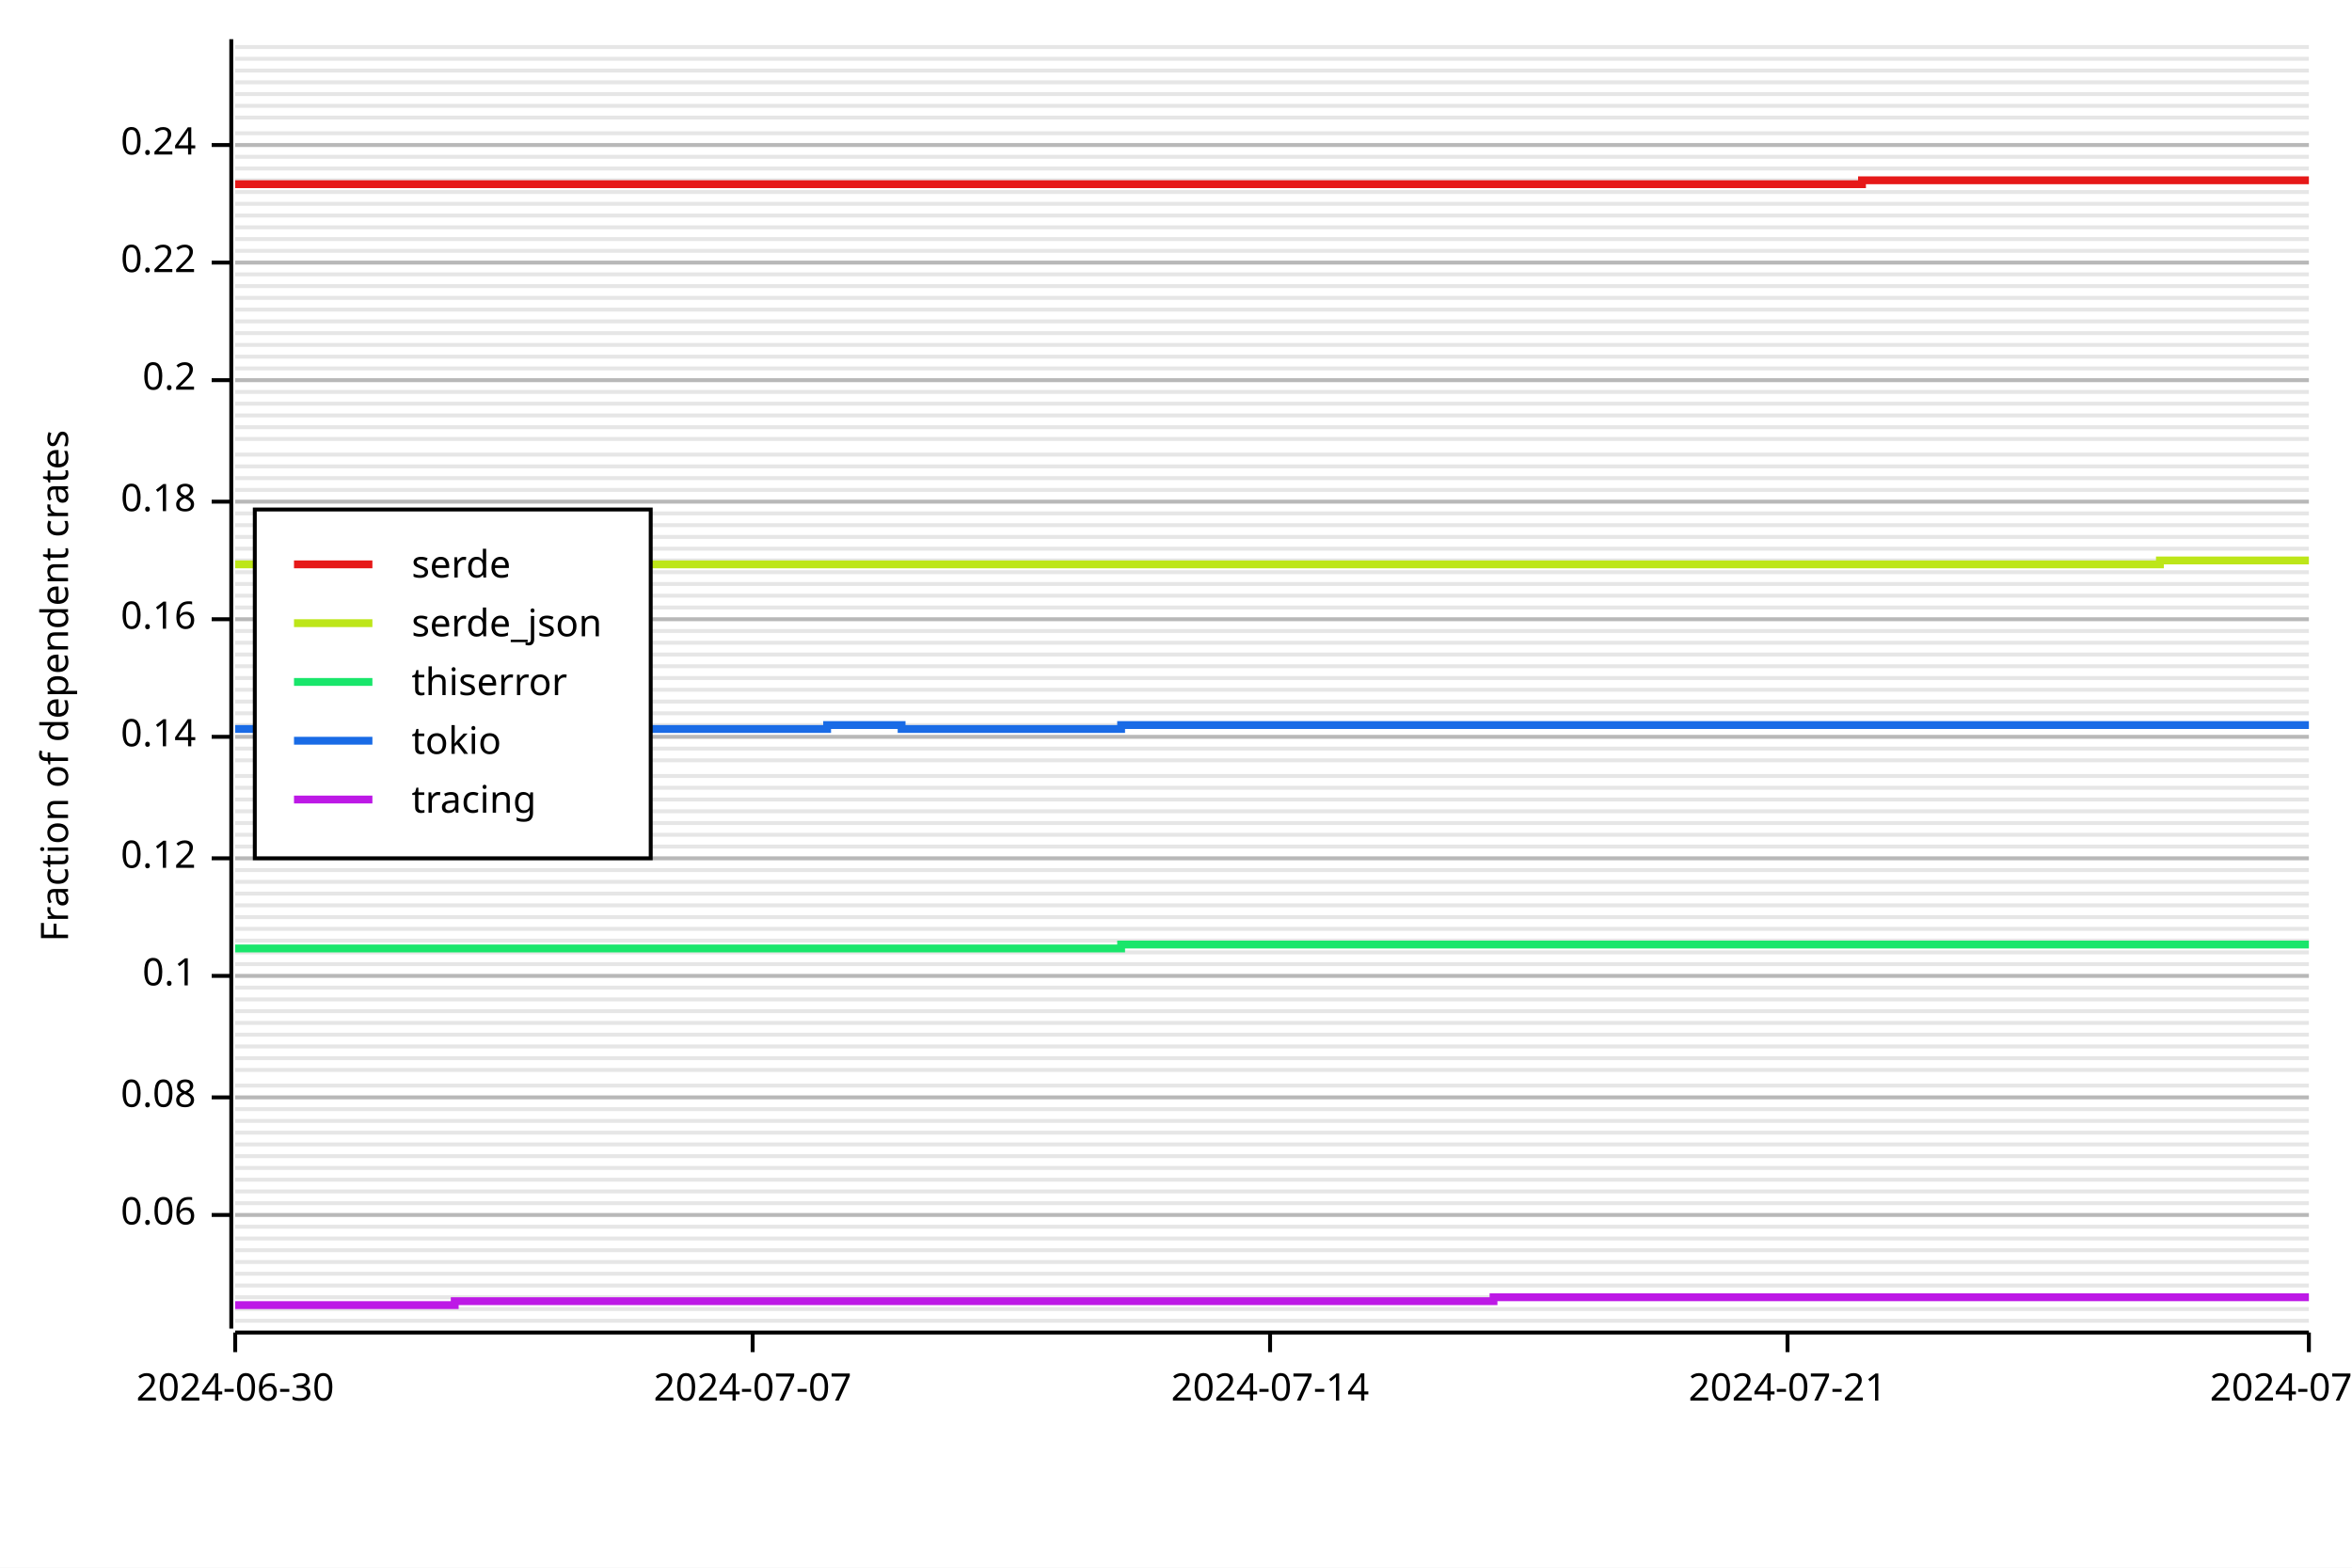
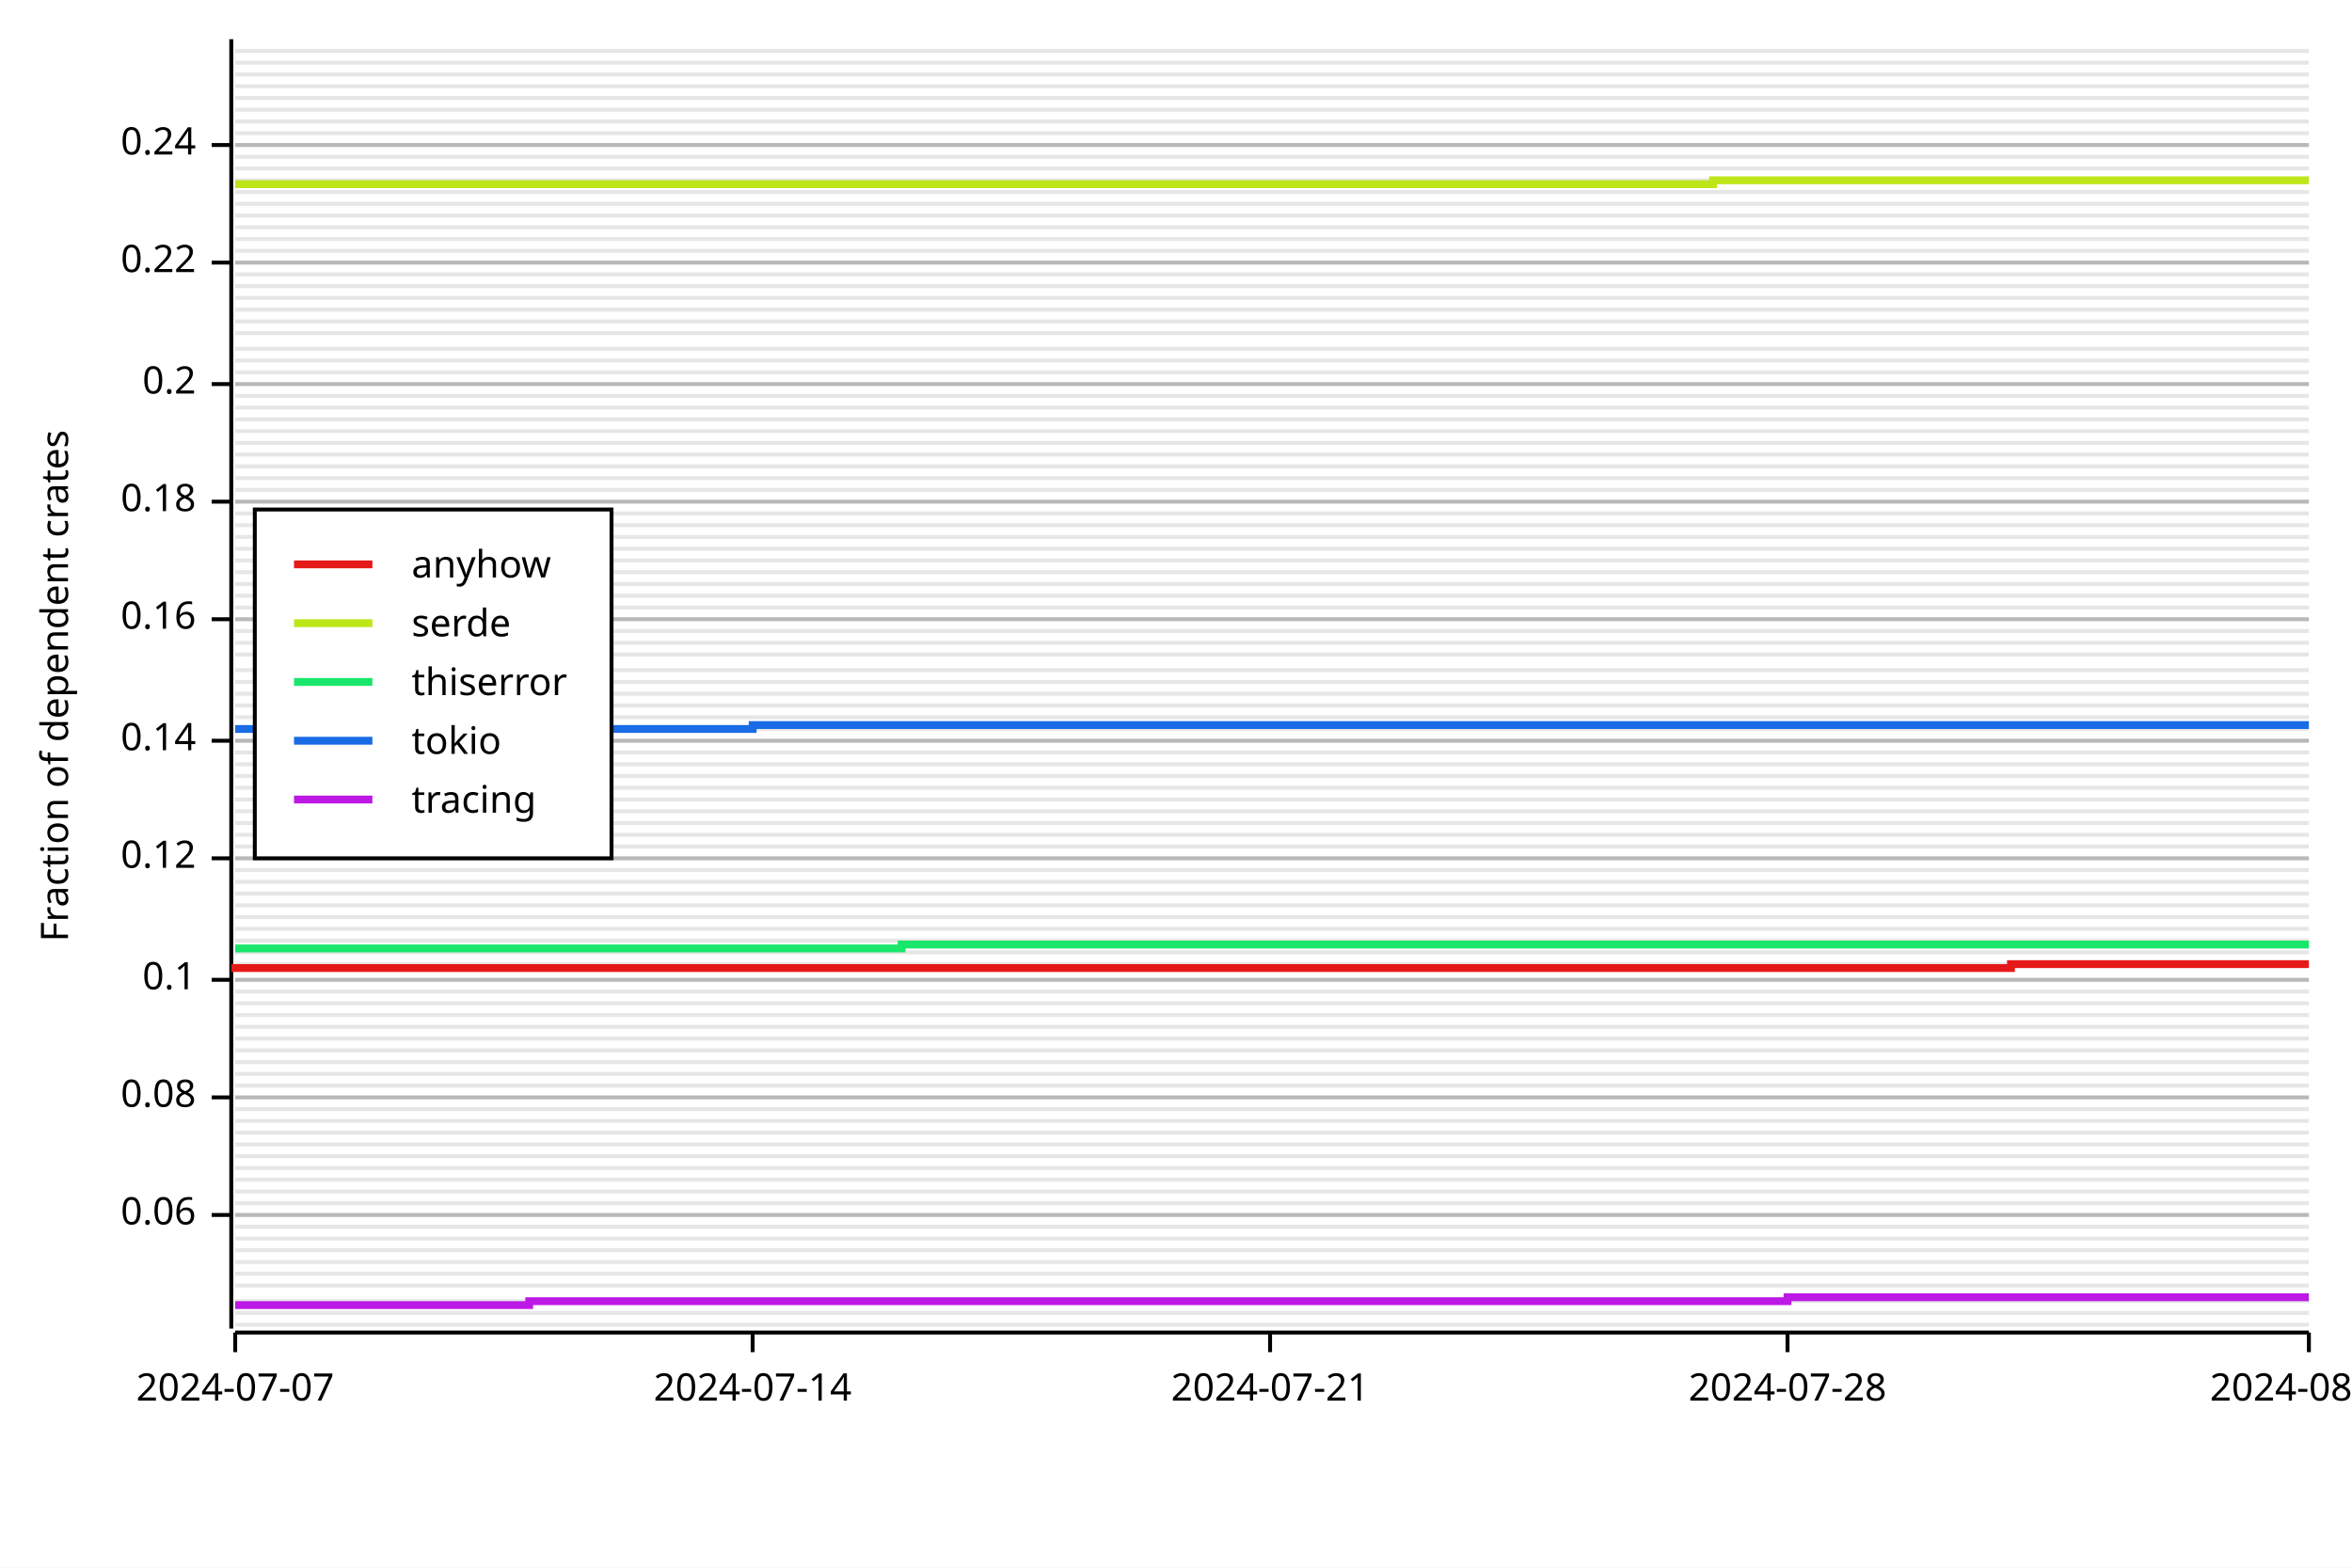
<svg xmlns="http://www.w3.org/2000/svg" width="600" height="400" viewBox="0 0 600 400">
  <rect x="0" y="0" width="600" height="400" opacity="1" fill="#FFFFFF" stroke="none" />
-   <line opacity="0.1" stroke="#000000" stroke-width="1" x1="60" y1="337" x2="589" y2="337" />
-   <line opacity="0.1" stroke="#000000" stroke-width="1" x1="60" y1="334" x2="589" y2="334" />
-   <line opacity="0.1" stroke="#000000" stroke-width="1" x1="60" y1="331" x2="589" y2="331" />
+   <line opacity="0.1" stroke="#000000" stroke-width="1" x1="60" y1="338" x2="589" y2="338" />
+   <line opacity="0.1" stroke="#000000" stroke-width="1" x1="60" y1="335" x2="589" y2="335" />
+   <line opacity="0.1" stroke="#000000" stroke-width="1" x1="60" y1="332" x2="589" y2="332" />
  <line opacity="0.1" stroke="#000000" stroke-width="1" x1="60" y1="328" x2="589" y2="328" />
  <line opacity="0.1" stroke="#000000" stroke-width="1" x1="60" y1="325" x2="589" y2="325" />
  <line opacity="0.1" stroke="#000000" stroke-width="1" x1="60" y1="322" x2="589" y2="322" />
  <line opacity="0.1" stroke="#000000" stroke-width="1" x1="60" y1="319" x2="589" y2="319" />
  <line opacity="0.1" stroke="#000000" stroke-width="1" x1="60" y1="316" x2="589" y2="316" />
  <line opacity="0.1" stroke="#000000" stroke-width="1" x1="60" y1="313" x2="589" y2="313" />
  <line opacity="0.1" stroke="#000000" stroke-width="1" x1="60" y1="310" x2="589" y2="310" />
  <line opacity="0.1" stroke="#000000" stroke-width="1" x1="60" y1="307" x2="589" y2="307" />
  <line opacity="0.1" stroke="#000000" stroke-width="1" x1="60" y1="304" x2="589" y2="304" />
  <line opacity="0.1" stroke="#000000" stroke-width="1" x1="60" y1="301" x2="589" y2="301" />
  <line opacity="0.1" stroke="#000000" stroke-width="1" x1="60" y1="298" x2="589" y2="298" />
  <line opacity="0.1" stroke="#000000" stroke-width="1" x1="60" y1="295" x2="589" y2="295" />
  <line opacity="0.1" stroke="#000000" stroke-width="1" x1="60" y1="292" x2="589" y2="292" />
  <line opacity="0.1" stroke="#000000" stroke-width="1" x1="60" y1="289" x2="589" y2="289" />
  <line opacity="0.1" stroke="#000000" stroke-width="1" x1="60" y1="286" x2="589" y2="286" />
  <line opacity="0.1" stroke="#000000" stroke-width="1" x1="60" y1="283" x2="589" y2="283" />
  <line opacity="0.1" stroke="#000000" stroke-width="1" x1="60" y1="280" x2="589" y2="280" />
  <line opacity="0.1" stroke="#000000" stroke-width="1" x1="60" y1="277" x2="589" y2="277" />
-   <line opacity="0.1" stroke="#000000" stroke-width="1" x1="60" y1="273" x2="589" y2="273" />
-   <line opacity="0.1" stroke="#000000" stroke-width="1" x1="60" y1="270" x2="589" y2="270" />
-   <line opacity="0.1" stroke="#000000" stroke-width="1" x1="60" y1="267" x2="589" y2="267" />
-   <line opacity="0.1" stroke="#000000" stroke-width="1" x1="60" y1="264" x2="589" y2="264" />
-   <line opacity="0.1" stroke="#000000" stroke-width="1" x1="60" y1="261" x2="589" y2="261" />
-   <line opacity="0.1" stroke="#000000" stroke-width="1" x1="60" y1="258" x2="589" y2="258" />
-   <line opacity="0.1" stroke="#000000" stroke-width="1" x1="60" y1="255" x2="589" y2="255" />
-   <line opacity="0.1" stroke="#000000" stroke-width="1" x1="60" y1="252" x2="589" y2="252" />
-   <line opacity="0.1" stroke="#000000" stroke-width="1" x1="60" y1="249" x2="589" y2="249" />
+   <line opacity="0.1" stroke="#000000" stroke-width="1" x1="60" y1="274" x2="589" y2="274" />
+   <line opacity="0.1" stroke="#000000" stroke-width="1" x1="60" y1="271" x2="589" y2="271" />
+   <line opacity="0.1" stroke="#000000" stroke-width="1" x1="60" y1="268" x2="589" y2="268" />
+   <line opacity="0.1" stroke="#000000" stroke-width="1" x1="60" y1="265" x2="589" y2="265" />
+   <line opacity="0.1" stroke="#000000" stroke-width="1" x1="60" y1="262" x2="589" y2="262" />
+   <line opacity="0.1" stroke="#000000" stroke-width="1" x1="60" y1="259" x2="589" y2="259" />
+   <line opacity="0.1" stroke="#000000" stroke-width="1" x1="60" y1="256" x2="589" y2="256" />
+   <line opacity="0.1" stroke="#000000" stroke-width="1" x1="60" y1="253" x2="589" y2="253" />
+   <line opacity="0.1" stroke="#000000" stroke-width="1" x1="60" y1="250" x2="589" y2="250" />
  <line opacity="0.1" stroke="#000000" stroke-width="1" x1="60" y1="246" x2="589" y2="246" />
  <line opacity="0.1" stroke="#000000" stroke-width="1" x1="60" y1="243" x2="589" y2="243" />
  <line opacity="0.1" stroke="#000000" stroke-width="1" x1="60" y1="240" x2="589" y2="240" />
  <line opacity="0.1" stroke="#000000" stroke-width="1" x1="60" y1="237" x2="589" y2="237" />
  <line opacity="0.1" stroke="#000000" stroke-width="1" x1="60" y1="234" x2="589" y2="234" />
  <line opacity="0.1" stroke="#000000" stroke-width="1" x1="60" y1="231" x2="589" y2="231" />
  <line opacity="0.1" stroke="#000000" stroke-width="1" x1="60" y1="228" x2="589" y2="228" />
  <line opacity="0.1" stroke="#000000" stroke-width="1" x1="60" y1="225" x2="589" y2="225" />
  <line opacity="0.1" stroke="#000000" stroke-width="1" x1="60" y1="222" x2="589" y2="222" />
  <line opacity="0.1" stroke="#000000" stroke-width="1" x1="60" y1="219" x2="589" y2="219" />
  <line opacity="0.1" stroke="#000000" stroke-width="1" x1="60" y1="216" x2="589" y2="216" />
  <line opacity="0.1" stroke="#000000" stroke-width="1" x1="60" y1="213" x2="589" y2="213" />
  <line opacity="0.1" stroke="#000000" stroke-width="1" x1="60" y1="210" x2="589" y2="210" />
  <line opacity="0.1" stroke="#000000" stroke-width="1" x1="60" y1="207" x2="589" y2="207" />
  <line opacity="0.1" stroke="#000000" stroke-width="1" x1="60" y1="204" x2="589" y2="204" />
  <line opacity="0.1" stroke="#000000" stroke-width="1" x1="60" y1="201" x2="589" y2="201" />
  <line opacity="0.1" stroke="#000000" stroke-width="1" x1="60" y1="198" x2="589" y2="198" />
-   <line opacity="0.1" stroke="#000000" stroke-width="1" x1="60" y1="194" x2="589" y2="194" />
-   <line opacity="0.1" stroke="#000000" stroke-width="1" x1="60" y1="191" x2="589" y2="191" />
-   <line opacity="0.1" stroke="#000000" stroke-width="1" x1="60" y1="188" x2="589" y2="188" />
-   <line opacity="0.1" stroke="#000000" stroke-width="1" x1="60" y1="185" x2="589" y2="185" />
-   <line opacity="0.1" stroke="#000000" stroke-width="1" x1="60" y1="182" x2="589" y2="182" />
-   <line opacity="0.1" stroke="#000000" stroke-width="1" x1="60" y1="179" x2="589" y2="179" />
-   <line opacity="0.1" stroke="#000000" stroke-width="1" x1="60" y1="176" x2="589" y2="176" />
-   <line opacity="0.1" stroke="#000000" stroke-width="1" x1="60" y1="173" x2="589" y2="173" />
-   <line opacity="0.1" stroke="#000000" stroke-width="1" x1="60" y1="170" x2="589" y2="170" />
+   <line opacity="0.1" stroke="#000000" stroke-width="1" x1="60" y1="195" x2="589" y2="195" />
+   <line opacity="0.1" stroke="#000000" stroke-width="1" x1="60" y1="192" x2="589" y2="192" />
+   <line opacity="0.1" stroke="#000000" stroke-width="1" x1="60" y1="189" x2="589" y2="189" />
+   <line opacity="0.1" stroke="#000000" stroke-width="1" x1="60" y1="186" x2="589" y2="186" />
+   <line opacity="0.1" stroke="#000000" stroke-width="1" x1="60" y1="183" x2="589" y2="183" />
+   <line opacity="0.1" stroke="#000000" stroke-width="1" x1="60" y1="180" x2="589" y2="180" />
+   <line opacity="0.1" stroke="#000000" stroke-width="1" x1="60" y1="177" x2="589" y2="177" />
+   <line opacity="0.1" stroke="#000000" stroke-width="1" x1="60" y1="174" x2="589" y2="174" />
+   <line opacity="0.1" stroke="#000000" stroke-width="1" x1="60" y1="171" x2="589" y2="171" />
  <line opacity="0.1" stroke="#000000" stroke-width="1" x1="60" y1="167" x2="589" y2="167" />
  <line opacity="0.1" stroke="#000000" stroke-width="1" x1="60" y1="164" x2="589" y2="164" />
  <line opacity="0.1" stroke="#000000" stroke-width="1" x1="60" y1="161" x2="589" y2="161" />
  <line opacity="0.1" stroke="#000000" stroke-width="1" x1="60" y1="158" x2="589" y2="158" />
  <line opacity="0.1" stroke="#000000" stroke-width="1" x1="60" y1="155" x2="589" y2="155" />
  <line opacity="0.1" stroke="#000000" stroke-width="1" x1="60" y1="152" x2="589" y2="152" />
  <line opacity="0.1" stroke="#000000" stroke-width="1" x1="60" y1="149" x2="589" y2="149" />
  <line opacity="0.1" stroke="#000000" stroke-width="1" x1="60" y1="146" x2="589" y2="146" />
  <line opacity="0.1" stroke="#000000" stroke-width="1" x1="60" y1="143" x2="589" y2="143" />
  <line opacity="0.1" stroke="#000000" stroke-width="1" x1="60" y1="140" x2="589" y2="140" />
  <line opacity="0.1" stroke="#000000" stroke-width="1" x1="60" y1="137" x2="589" y2="137" />
  <line opacity="0.1" stroke="#000000" stroke-width="1" x1="60" y1="134" x2="589" y2="134" />
  <line opacity="0.1" stroke="#000000" stroke-width="1" x1="60" y1="131" x2="589" y2="131" />
  <line opacity="0.1" stroke="#000000" stroke-width="1" x1="60" y1="128" x2="589" y2="128" />
  <line opacity="0.1" stroke="#000000" stroke-width="1" x1="60" y1="125" x2="589" y2="125" />
  <line opacity="0.1" stroke="#000000" stroke-width="1" x1="60" y1="122" x2="589" y2="122" />
  <line opacity="0.1" stroke="#000000" stroke-width="1" x1="60" y1="119" x2="589" y2="119" />
  <line opacity="0.1" stroke="#000000" stroke-width="1" x1="60" y1="116" x2="589" y2="116" />
-   <line opacity="0.1" stroke="#000000" stroke-width="1" x1="60" y1="112" x2="589" y2="112" />
-   <line opacity="0.1" stroke="#000000" stroke-width="1" x1="60" y1="109" x2="589" y2="109" />
-   <line opacity="0.1" stroke="#000000" stroke-width="1" x1="60" y1="106" x2="589" y2="106" />
-   <line opacity="0.1" stroke="#000000" stroke-width="1" x1="60" y1="103" x2="589" y2="103" />
-   <line opacity="0.1" stroke="#000000" stroke-width="1" x1="60" y1="100" x2="589" y2="100" />
-   <line opacity="0.1" stroke="#000000" stroke-width="1" x1="60" y1="97" x2="589" y2="97" />
-   <line opacity="0.1" stroke="#000000" stroke-width="1" x1="60" y1="94" x2="589" y2="94" />
-   <line opacity="0.1" stroke="#000000" stroke-width="1" x1="60" y1="91" x2="589" y2="91" />
-   <line opacity="0.1" stroke="#000000" stroke-width="1" x1="60" y1="88" x2="589" y2="88" />
+   <line opacity="0.1" stroke="#000000" stroke-width="1" x1="60" y1="113" x2="589" y2="113" />
+   <line opacity="0.1" stroke="#000000" stroke-width="1" x1="60" y1="110" x2="589" y2="110" />
+   <line opacity="0.1" stroke="#000000" stroke-width="1" x1="60" y1="107" x2="589" y2="107" />
+   <line opacity="0.1" stroke="#000000" stroke-width="1" x1="60" y1="104" x2="589" y2="104" />
+   <line opacity="0.1" stroke="#000000" stroke-width="1" x1="60" y1="101" x2="589" y2="101" />
+   <line opacity="0.1" stroke="#000000" stroke-width="1" x1="60" y1="98" x2="589" y2="98" />
+   <line opacity="0.1" stroke="#000000" stroke-width="1" x1="60" y1="95" x2="589" y2="95" />
+   <line opacity="0.1" stroke="#000000" stroke-width="1" x1="60" y1="92" x2="589" y2="92" />
+   <line opacity="0.1" stroke="#000000" stroke-width="1" x1="60" y1="89" x2="589" y2="89" />
  <line opacity="0.1" stroke="#000000" stroke-width="1" x1="60" y1="85" x2="589" y2="85" />
  <line opacity="0.1" stroke="#000000" stroke-width="1" x1="60" y1="82" x2="589" y2="82" />
  <line opacity="0.1" stroke="#000000" stroke-width="1" x1="60" y1="79" x2="589" y2="79" />
  <line opacity="0.1" stroke="#000000" stroke-width="1" x1="60" y1="76" x2="589" y2="76" />
  <line opacity="0.1" stroke="#000000" stroke-width="1" x1="60" y1="73" x2="589" y2="73" />
  <line opacity="0.1" stroke="#000000" stroke-width="1" x1="60" y1="70" x2="589" y2="70" />
  <line opacity="0.1" stroke="#000000" stroke-width="1" x1="60" y1="67" x2="589" y2="67" />
  <line opacity="0.1" stroke="#000000" stroke-width="1" x1="60" y1="64" x2="589" y2="64" />
  <line opacity="0.1" stroke="#000000" stroke-width="1" x1="60" y1="61" x2="589" y2="61" />
  <line opacity="0.1" stroke="#000000" stroke-width="1" x1="60" y1="58" x2="589" y2="58" />
  <line opacity="0.1" stroke="#000000" stroke-width="1" x1="60" y1="55" x2="589" y2="55" />
  <line opacity="0.1" stroke="#000000" stroke-width="1" x1="60" y1="52" x2="589" y2="52" />
  <line opacity="0.1" stroke="#000000" stroke-width="1" x1="60" y1="49" x2="589" y2="49" />
  <line opacity="0.1" stroke="#000000" stroke-width="1" x1="60" y1="46" x2="589" y2="46" />
  <line opacity="0.1" stroke="#000000" stroke-width="1" x1="60" y1="43" x2="589" y2="43" />
  <line opacity="0.1" stroke="#000000" stroke-width="1" x1="60" y1="40" x2="589" y2="40" />
  <line opacity="0.1" stroke="#000000" stroke-width="1" x1="60" y1="37" x2="589" y2="37" />
  <line opacity="0.1" stroke="#000000" stroke-width="1" x1="60" y1="34" x2="589" y2="34" />
-   <line opacity="0.1" stroke="#000000" stroke-width="1" x1="60" y1="30" x2="589" y2="30" />
-   <line opacity="0.1" stroke="#000000" stroke-width="1" x1="60" y1="27" x2="589" y2="27" />
-   <line opacity="0.1" stroke="#000000" stroke-width="1" x1="60" y1="24" x2="589" y2="24" />
-   <line opacity="0.1" stroke="#000000" stroke-width="1" x1="60" y1="21" x2="589" y2="21" />
-   <line opacity="0.1" stroke="#000000" stroke-width="1" x1="60" y1="18" x2="589" y2="18" />
-   <line opacity="0.1" stroke="#000000" stroke-width="1" x1="60" y1="15" x2="589" y2="15" />
-   <line opacity="0.1" stroke="#000000" stroke-width="1" x1="60" y1="12" x2="589" y2="12" />
+   <line opacity="0.1" stroke="#000000" stroke-width="1" x1="60" y1="31" x2="589" y2="31" />
+   <line opacity="0.1" stroke="#000000" stroke-width="1" x1="60" y1="28" x2="589" y2="28" />
+   <line opacity="0.1" stroke="#000000" stroke-width="1" x1="60" y1="25" x2="589" y2="25" />
+   <line opacity="0.1" stroke="#000000" stroke-width="1" x1="60" y1="22" x2="589" y2="22" />
+   <line opacity="0.1" stroke="#000000" stroke-width="1" x1="60" y1="19" x2="589" y2="19" />
+   <line opacity="0.1" stroke="#000000" stroke-width="1" x1="60" y1="16" x2="589" y2="16" />
+   <line opacity="0.1" stroke="#000000" stroke-width="1" x1="60" y1="13" x2="589" y2="13" />
  <text x="10" y="175" dy="0.76em" text-anchor="middle" font-family="sans-serif" font-size="9.677" opacity="1" fill="#000000" transform="rotate(270, 10, 175)">
Fraction of dependent crates
</text>
  <line opacity="0.2" stroke="#000000" stroke-width="1" x1="60" y1="310" x2="589" y2="310" />
  <line opacity="0.2" stroke="#000000" stroke-width="1" x1="60" y1="280" x2="589" y2="280" />
-   <line opacity="0.2" stroke="#000000" stroke-width="1" x1="60" y1="249" x2="589" y2="249" />
+   <line opacity="0.2" stroke="#000000" stroke-width="1" x1="60" y1="250" x2="589" y2="250" />
  <line opacity="0.2" stroke="#000000" stroke-width="1" x1="60" y1="219" x2="589" y2="219" />
-   <line opacity="0.2" stroke="#000000" stroke-width="1" x1="60" y1="188" x2="589" y2="188" />
+   <line opacity="0.2" stroke="#000000" stroke-width="1" x1="60" y1="189" x2="589" y2="189" />
  <line opacity="0.2" stroke="#000000" stroke-width="1" x1="60" y1="158" x2="589" y2="158" />
  <line opacity="0.2" stroke="#000000" stroke-width="1" x1="60" y1="128" x2="589" y2="128" />
-   <line opacity="0.2" stroke="#000000" stroke-width="1" x1="60" y1="97" x2="589" y2="97" />
+   <line opacity="0.2" stroke="#000000" stroke-width="1" x1="60" y1="98" x2="589" y2="98" />
  <line opacity="0.2" stroke="#000000" stroke-width="1" x1="60" y1="67" x2="589" y2="67" />
  <line opacity="0.2" stroke="#000000" stroke-width="1" x1="60" y1="37" x2="589" y2="37" />
  <polyline fill="none" opacity="1" stroke="#000000" stroke-width="1" points="59,10 59,339 " />
  <text x="50" y="310" dy="0.5ex" text-anchor="end" font-family="sans-serif" font-size="9.677" opacity="1" fill="#000000">
0.06
</text>
  <polyline fill="none" opacity="1" stroke="#000000" stroke-width="1" points="54,310 59,310 " />
  <text x="50" y="280" dy="0.5ex" text-anchor="end" font-family="sans-serif" font-size="9.677" opacity="1" fill="#000000">
0.08
</text>
  <polyline fill="none" opacity="1" stroke="#000000" stroke-width="1" points="54,280 59,280 " />
-   <text x="50" y="249" dy="0.5ex" text-anchor="end" font-family="sans-serif" font-size="9.677" opacity="1" fill="#000000">
+   <text x="50" y="250" dy="0.5ex" text-anchor="end" font-family="sans-serif" font-size="9.677" opacity="1" fill="#000000">
0.1
</text>
-   <polyline fill="none" opacity="1" stroke="#000000" stroke-width="1" points="54,249 59,249 " />
+   <polyline fill="none" opacity="1" stroke="#000000" stroke-width="1" points="54,250 59,250 " />
  <text x="50" y="219" dy="0.5ex" text-anchor="end" font-family="sans-serif" font-size="9.677" opacity="1" fill="#000000">
0.12
</text>
  <polyline fill="none" opacity="1" stroke="#000000" stroke-width="1" points="54,219 59,219 " />
-   <text x="50" y="188" dy="0.5ex" text-anchor="end" font-family="sans-serif" font-size="9.677" opacity="1" fill="#000000">
+   <text x="50" y="189" dy="0.5ex" text-anchor="end" font-family="sans-serif" font-size="9.677" opacity="1" fill="#000000">
0.14
</text>
-   <polyline fill="none" opacity="1" stroke="#000000" stroke-width="1" points="54,188 59,188 " />
+   <polyline fill="none" opacity="1" stroke="#000000" stroke-width="1" points="54,189 59,189 " />
  <text x="50" y="158" dy="0.5ex" text-anchor="end" font-family="sans-serif" font-size="9.677" opacity="1" fill="#000000">
0.16
</text>
  <polyline fill="none" opacity="1" stroke="#000000" stroke-width="1" points="54,158 59,158 " />
  <text x="50" y="128" dy="0.5ex" text-anchor="end" font-family="sans-serif" font-size="9.677" opacity="1" fill="#000000">
0.18
</text>
  <polyline fill="none" opacity="1" stroke="#000000" stroke-width="1" points="54,128 59,128 " />
-   <text x="50" y="97" dy="0.5ex" text-anchor="end" font-family="sans-serif" font-size="9.677" opacity="1" fill="#000000">
+   <text x="50" y="98" dy="0.5ex" text-anchor="end" font-family="sans-serif" font-size="9.677" opacity="1" fill="#000000">
0.2
</text>
-   <polyline fill="none" opacity="1" stroke="#000000" stroke-width="1" points="54,97 59,97 " />
+   <polyline fill="none" opacity="1" stroke="#000000" stroke-width="1" points="54,98 59,98 " />
  <text x="50" y="67" dy="0.5ex" text-anchor="end" font-family="sans-serif" font-size="9.677" opacity="1" fill="#000000">
0.22
</text>
  <polyline fill="none" opacity="1" stroke="#000000" stroke-width="1" points="54,67 59,67 " />
  <text x="50" y="37" dy="0.5ex" text-anchor="end" font-family="sans-serif" font-size="9.677" opacity="1" fill="#000000">
0.24
</text>
  <polyline fill="none" opacity="1" stroke="#000000" stroke-width="1" points="54,37 59,37 " />
  <polyline fill="none" opacity="1" stroke="#000000" stroke-width="1" points="60,340 589,340 " />
  <text x="60" y="350" dy="0.76em" text-anchor="middle" font-family="sans-serif" font-size="9.677" opacity="1" fill="#000000">
- 2024-06-30
+ 2024-07-07
</text>
  <polyline fill="none" opacity="1" stroke="#000000" stroke-width="1" points="60,340 60,345 " />
  <text x="192" y="350" dy="0.76em" text-anchor="middle" font-family="sans-serif" font-size="9.677" opacity="1" fill="#000000">
- 2024-07-07
+ 2024-07-14
</text>
  <polyline fill="none" opacity="1" stroke="#000000" stroke-width="1" points="192,340 192,345 " />
  <text x="324" y="350" dy="0.76em" text-anchor="middle" font-family="sans-serif" font-size="9.677" opacity="1" fill="#000000">
- 2024-07-14
+ 2024-07-21
</text>
  <polyline fill="none" opacity="1" stroke="#000000" stroke-width="1" points="324,340 324,345 " />
  <text x="456" y="350" dy="0.76em" text-anchor="middle" font-family="sans-serif" font-size="9.677" opacity="1" fill="#000000">
- 2024-07-21
+ 2024-07-28
</text>
  <polyline fill="none" opacity="1" stroke="#000000" stroke-width="1" points="456,340 456,345 " />
  <text x="589" y="350" dy="0.76em" text-anchor="middle" font-family="sans-serif" font-size="9.677" opacity="1" fill="#000000">
- 2024-07-28
+ 2024-08-04
</text>
  <polyline fill="none" opacity="1" stroke="#000000" stroke-width="1" points="589,340 589,345 " />
-   <polyline fill="none" opacity="1" stroke="#E61919" stroke-width="2" points="60,47 60,47 78,47 78,47 97,47 97,47 116,47 116,47 135,47 135,47 154,47 154,47 173,47 173,47 192,47 192,47 211,47 211,47 230,47 230,47 248,47 248,47 267,47 267,47 286,47 286,47 305,47 305,47 324,47 324,47 343,47 343,47 362,47 362,47 381,47 381,47 400,47 400,47 418,47 418,47 437,47 437,47 456,47 456,47 475,47 475,46 494,46 494,46 513,46 513,46 532,46 532,46 551,46 551,46 570,46 570,46 589,46 " />
-   <polyline fill="none" opacity="1" stroke="#BDE619" stroke-width="2" points="60,144 60,144 78,144 78,144 97,144 97,144 116,144 116,144 135,144 135,144 154,144 154,144 173,144 173,144 192,144 192,144 211,144 211,144 230,144 230,144 248,144 248,144 267,144 267,144 286,144 286,144 305,144 305,144 324,144 324,144 343,144 343,144 362,144 362,144 381,144 381,144 400,144 400,144 418,144 418,144 437,144 437,144 456,144 456,144 475,144 475,144 494,144 494,144 513,144 513,144 532,144 532,144 551,144 551,143 570,143 570,143 589,143 " />
-   <polyline fill="none" opacity="1" stroke="#19E66B" stroke-width="2" points="60,242 60,242 78,242 78,242 97,242 97,242 116,242 116,242 135,242 135,242 154,242 154,242 173,242 173,242 192,242 192,242 211,242 211,242 230,242 230,242 248,242 248,242 267,242 267,242 286,242 286,241 305,241 305,241 324,241 324,241 343,241 343,241 362,241 362,241 381,241 381,241 400,241 400,241 418,241 418,241 437,241 437,241 456,241 456,241 475,241 475,241 494,241 494,241 513,241 513,241 532,241 532,241 551,241 551,241 570,241 570,241 589,241 " />
-   <polyline fill="none" opacity="1" stroke="#196BE6" stroke-width="2" points="60,186 60,186 78,186 78,186 97,186 97,186 116,186 116,186 135,186 135,186 154,186 154,186 173,186 173,186 192,186 192,186 211,186 211,185 230,185 230,186 248,186 248,186 267,186 267,186 286,186 286,185 305,185 305,185 324,185 324,185 343,185 343,185 362,185 362,185 381,185 381,185 400,185 400,185 418,185 418,185 437,185 437,185 456,185 456,185 475,185 475,185 494,185 494,185 513,185 513,185 532,185 532,185 551,185 551,185 570,185 570,185 589,185 " />
-   <polyline fill="none" opacity="1" stroke="#BD19E6" stroke-width="2" points="60,333 60,333 78,333 78,333 97,333 97,333 116,333 116,332 135,332 135,332 154,332 154,332 173,332 173,332 192,332 192,332 211,332 211,332 230,332 230,332 248,332 248,332 267,332 267,332 286,332 286,332 305,332 305,332 324,332 324,332 343,332 343,332 362,332 362,332 381,332 381,331 400,331 400,331 418,331 418,331 437,331 437,331 456,331 456,331 475,331 475,331 494,331 494,331 513,331 513,331 532,331 532,331 551,331 551,331 570,331 570,331 589,331 " />
-   <rect x="65" y="130" width="101" height="89" opacity="1" fill="#FFFFFF" stroke="none" />
-   <rect x="65" y="130" width="101" height="89" opacity="1" fill="none" stroke="#000000" />
+   <polyline fill="none" opacity="1" stroke="#E61919" stroke-width="2" points="60,248 60,247 78,247 78,247 97,247 97,247 116,247 116,247 135,247 135,247 154,247 154,247 173,247 173,247 192,247 192,247 211,247 211,247 230,247 230,247 248,247 248,247 267,247 267,247 286,247 286,247 305,247 305,247 324,247 324,247 343,247 343,247 362,247 362,247 381,247 381,247 400,247 400,247 418,247 418,247 437,247 437,247 456,247 456,247 475,247 475,247 494,247 494,247 513,247 513,246 532,246 532,246 551,246 551,246 570,246 570,246 589,246 " />
+   <polyline fill="none" opacity="1" stroke="#BDE619" stroke-width="2" points="60,47 60,47 78,47 78,47 97,47 97,47 116,47 116,47 135,47 135,47 154,47 154,47 173,47 173,47 192,47 192,47 211,47 211,47 230,47 230,47 248,47 248,47 267,47 267,47 286,47 286,47 305,47 305,47 324,47 324,47 343,47 343,47 362,47 362,47 381,47 381,47 400,47 400,47 418,47 418,47 437,47 437,46 456,46 456,46 475,46 475,46 494,46 494,46 513,46 513,46 532,46 532,46 551,46 551,46 570,46 570,46 589,46 " />
+   <polyline fill="none" opacity="1" stroke="#19E66B" stroke-width="2" points="60,242 60,242 78,242 78,242 97,242 97,242 116,242 116,242 135,242 135,242 154,242 154,242 173,242 173,242 192,242 192,242 211,242 211,242 230,242 230,241 248,241 248,241 267,241 267,241 286,241 286,241 305,241 305,241 324,241 324,241 343,241 343,241 362,241 362,241 381,241 381,241 400,241 400,241 418,241 418,241 437,241 437,241 456,241 456,241 475,241 475,241 494,241 494,241 513,241 513,241 532,241 532,241 551,241 551,241 570,241 570,241 589,241 " />
+   <polyline fill="none" opacity="1" stroke="#196BE6" stroke-width="2" points="60,186 60,186 78,186 78,186 97,186 97,186 116,186 116,186 135,186 135,186 154,186 154,186 173,186 173,186 192,186 192,185 211,185 211,185 230,185 230,185 248,185 248,185 267,185 267,185 286,185 286,185 305,185 305,185 324,185 324,185 343,185 343,185 362,185 362,185 381,185 381,185 400,185 400,185 418,185 418,185 437,185 437,185 456,185 456,185 475,185 475,185 494,185 494,185 513,185 513,185 532,185 532,185 551,185 551,185 570,185 570,185 589,185 " />
+   <polyline fill="none" opacity="1" stroke="#BD19E6" stroke-width="2" points="60,333 60,333 78,333 78,333 97,333 97,333 116,333 116,333 135,333 135,332 154,332 154,332 173,332 173,332 192,332 192,332 211,332 211,332 230,332 230,332 248,332 248,332 267,332 267,332 286,332 286,332 305,332 305,332 324,332 324,332 343,332 343,332 362,332 362,332 381,332 381,332 400,332 400,332 418,332 418,332 437,332 437,332 456,332 456,331 475,331 475,331 494,331 494,331 513,331 513,331 532,331 532,331 551,331 551,331 570,331 570,331 589,331 " />
+   <rect x="65" y="130" width="91" height="89" opacity="1" fill="#FFFFFF" stroke="none" />
+   <rect x="65" y="130" width="91" height="89" opacity="1" fill="none" stroke="#000000" />
  <text x="105" y="140" dy="0.76em" text-anchor="start" font-family="sans-serif" font-size="9.677" opacity="1" fill="#000000">
+ anyhow
+ </text>
+   <text x="105" y="155" dy="0.76em" text-anchor="start" font-family="sans-serif" font-size="9.677" opacity="1" fill="#000000">
serde
- </text>
-   <text x="105" y="155" dy="0.76em" text-anchor="start" font-family="sans-serif" font-size="9.677" opacity="1" fill="#000000">
- serde_json
</text>
  <text x="105" y="170" dy="0.76em" text-anchor="start" font-family="sans-serif" font-size="9.677" opacity="1" fill="#000000">
thiserror
</text>
  <text x="105" y="185" dy="0.76em" text-anchor="start" font-family="sans-serif" font-size="9.677" opacity="1" fill="#000000">
tokio
</text>
  <text x="105" y="200" dy="0.76em" text-anchor="start" font-family="sans-serif" font-size="9.677" opacity="1" fill="#000000">
tracing
</text>
  <polyline fill="none" opacity="1" stroke="#E61919" stroke-width="2" points="75,144 95,144 " />
  <polyline fill="none" opacity="1" stroke="#BDE619" stroke-width="2" points="75,159 95,159 " />
  <polyline fill="none" opacity="1" stroke="#19E66B" stroke-width="2" points="75,174 95,174 " />
  <polyline fill="none" opacity="1" stroke="#196BE6" stroke-width="2" points="75,189 95,189 " />
  <polyline fill="none" opacity="1" stroke="#BD19E6" stroke-width="2" points="75,204 95,204 " />
</svg>
